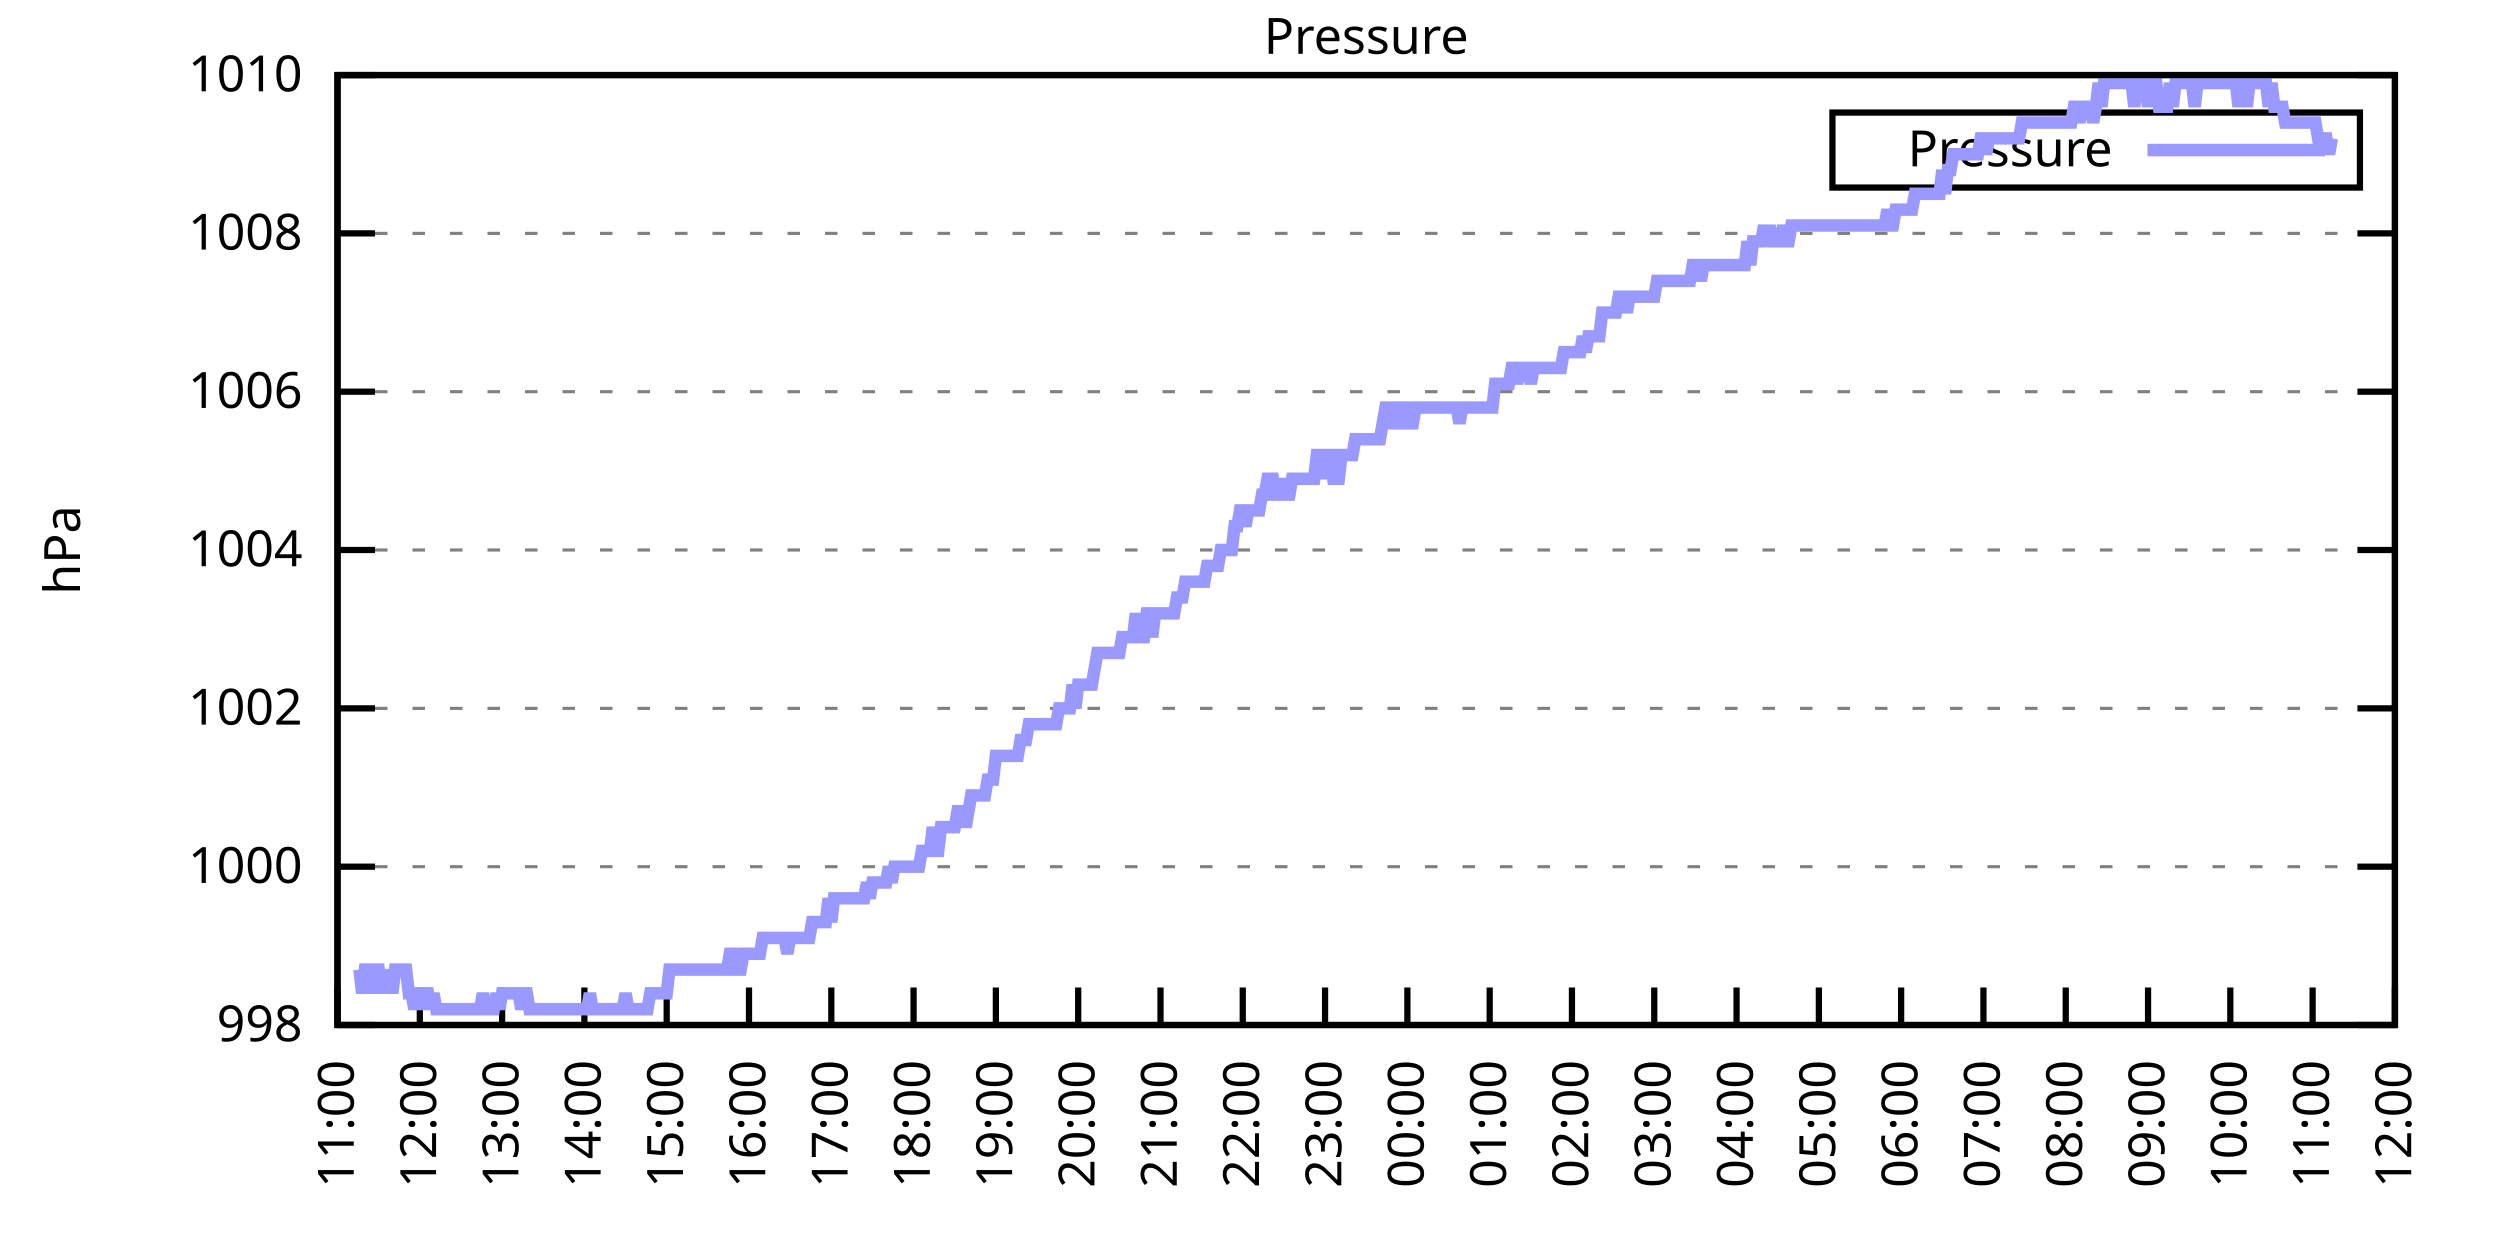
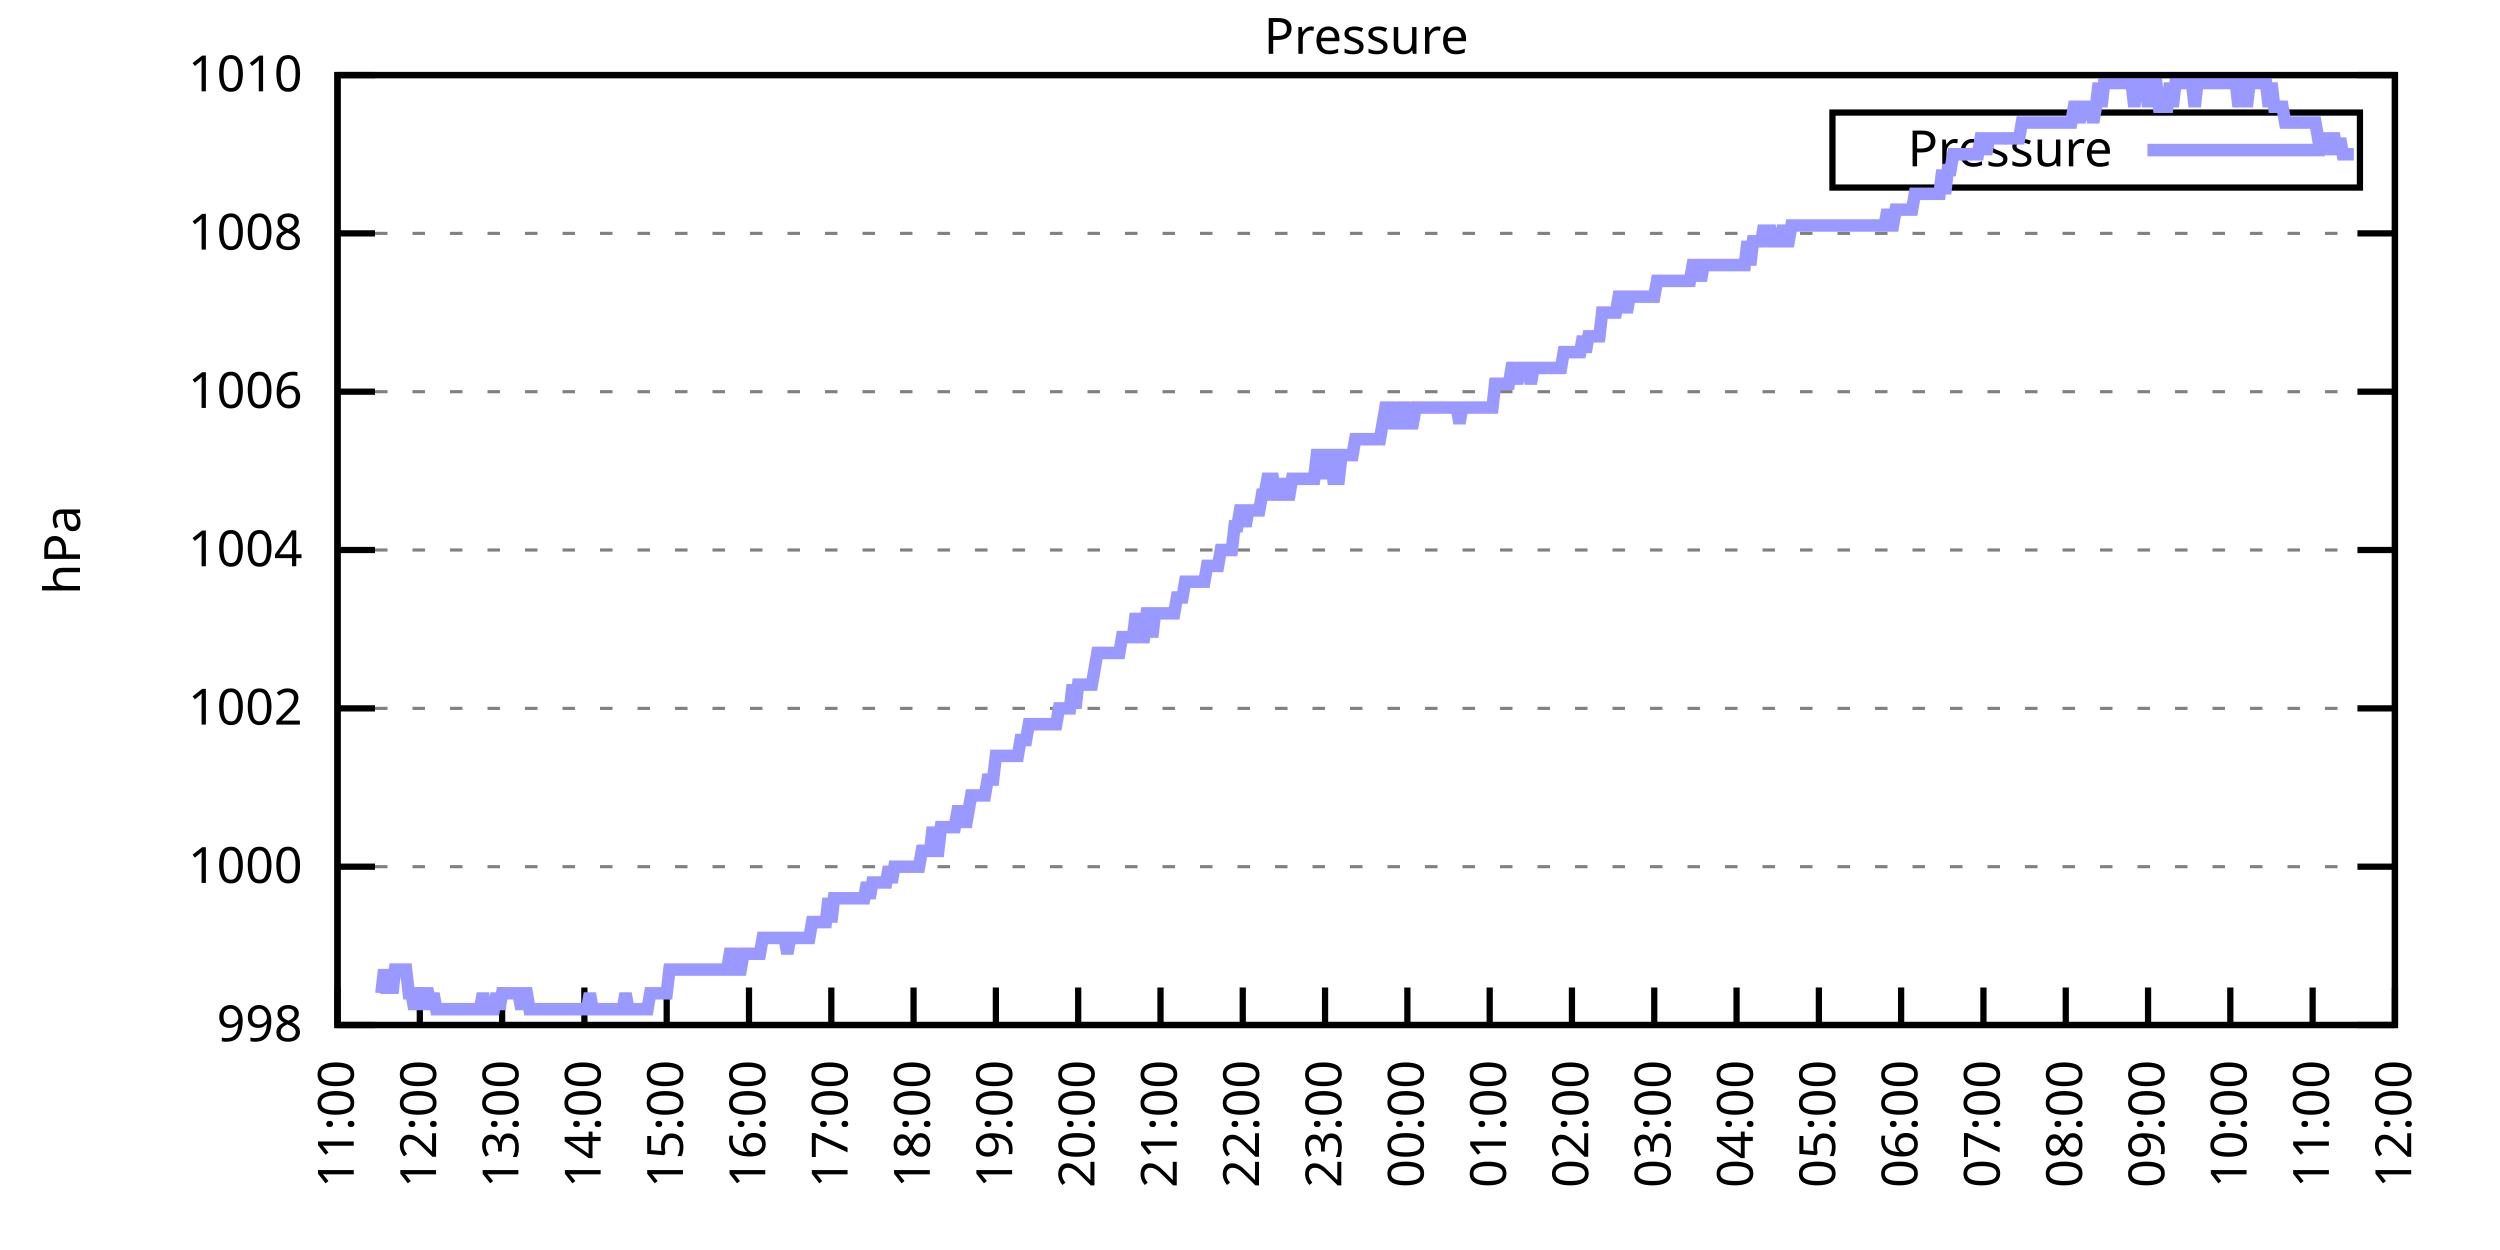
<svg xmlns="http://www.w3.org/2000/svg" xmlns:xlink="http://www.w3.org/1999/xlink" width="400" height="200" viewBox="0 0 400 200">
  <g id="gnuplot_canvas">
    <rect x="0" y="0" width="400" height="200" fill="none" />
    <defs>
      <circle id="gpDot" r="0.5" stroke-width="0.5" stroke="currentColor" />
      <path id="gpPt0" stroke-width="0.333" stroke="currentColor" d="M-1,0 h2 M0,-1 v2" />
      <path id="gpPt1" stroke-width="0.333" stroke="currentColor" d="M-1,-1 L1,1 M1,-1 L-1,1" />
      <path id="gpPt2" stroke-width="0.333" stroke="currentColor" d="M-1,0 L1,0 M0,-1 L0,1 M-1,-1 L1,1 M-1,1 L1,-1" />
      <rect id="gpPt3" stroke-width="0.333" stroke="currentColor" x="-1" y="-1" width="2" height="2" />
      <rect id="gpPt4" stroke-width="0.333" stroke="currentColor" fill="currentColor" x="-1" y="-1" width="2" height="2" />
      <circle id="gpPt5" stroke-width="0.333" stroke="currentColor" cx="0" cy="0" r="1" />
      <use xlink:href="#gpPt5" id="gpPt6" fill="currentColor" stroke="none" />
      <path id="gpPt7" stroke-width="0.333" stroke="currentColor" d="M0,-1.33 L-1.33,0.67 L1.33,0.67 z" />
      <use xlink:href="#gpPt7" id="gpPt8" fill="currentColor" stroke="none" />
      <use xlink:href="#gpPt7" id="gpPt9" stroke="currentColor" transform="rotate(180)" />
      <use xlink:href="#gpPt9" id="gpPt10" fill="currentColor" stroke="none" />
      <use xlink:href="#gpPt3" id="gpPt11" stroke="currentColor" transform="rotate(45)" />
      <use xlink:href="#gpPt11" id="gpPt12" fill="currentColor" stroke="none" />
      <path id="gpPt13" stroke-width="0.333" stroke="currentColor" d="M0,1.330 L1.265,0.411 L0.782,-1.067 L-0.782,-1.076 L-1.265,0.411 z" />
      <use xlink:href="#gpPt13" id="gpPt14" fill="currentColor" stroke="none" />
      <filter id="textbox" filterUnits="objectBoundingBox" x="0" y="0" height="1" width="1">
        <feFlood flood-color="white" flood-opacity="1" result="bgnd" />
        <feComposite in="SourceGraphic" in2="bgnd" operator="atop" />
      </filter>
      <filter id="greybox" filterUnits="objectBoundingBox" x="0" y="0" height="1" width="1">
        <feFlood flood-color="lightgrey" flood-opacity="1" result="grey" />
        <feComposite in="SourceGraphic" in2="grey" operator="atop" />
      </filter>
    </defs>
    <g fill="none" color="white" stroke="currentColor" stroke-width="1.00" stroke-linecap="butt" stroke-linejoin="miter">
</g>
    <g fill="none" color="black" stroke="currentColor" stroke-width="1.00" stroke-linecap="butt" stroke-linejoin="miter">
      <g stroke="none" shape-rendering="crispEdges">
        <polygon fill="rgb(255, 255, 255)" points="54.00,164.00 383.18,164.00 383.18,12.02 54.00,12.02 " />
      </g>
    </g>
    <g fill="none" color="black" stroke="currentColor" stroke-width="1.00" stroke-linecap="butt" stroke-linejoin="miter">
</g>
    <g fill="none" color="black" stroke="black" stroke-width="0.50" stroke-linecap="butt" stroke-linejoin="miter">
</g>
    <g fill="none" color="gray" stroke="currentColor" stroke-width="0.50" stroke-linecap="butt" stroke-linejoin="miter">
      <path stroke="gray" stroke-dasharray="2,4" class="gridline" d="M54.00,164.00 L383.19,164.00  " />
    </g>
    <g fill="none" color="gray" stroke="gray" stroke-width="1.00" stroke-linecap="butt" stroke-linejoin="miter">
</g>
    <g fill="none" color="black" stroke="currentColor" stroke-width="1.00" stroke-linecap="butt" stroke-linejoin="miter">
      <path stroke="black" d="M54.00,164.00 L60.00,164.00 M383.19,164.00 L377.19,164.00  " />
      <g transform="translate(48.40,166.60)" stroke="none" fill="black" font-family="Sans" font-size="8.00" text-anchor="end">
        <text>
          <tspan font-family="Sans"> 998</tspan>
        </text>
      </g>
    </g>
    <g fill="none" color="black" stroke="currentColor" stroke-width="1.00" stroke-linecap="butt" stroke-linejoin="miter">
</g>
    <g fill="none" color="black" stroke="black" stroke-width="0.50" stroke-linecap="butt" stroke-linejoin="miter">
</g>
    <g fill="none" color="gray" stroke="currentColor" stroke-width="0.50" stroke-linecap="butt" stroke-linejoin="miter">
      <path stroke="gray" stroke-dasharray="2,4" class="gridline" d="M54.00,138.67 L383.19,138.67  " />
    </g>
    <g fill="none" color="gray" stroke="gray" stroke-width="1.00" stroke-linecap="butt" stroke-linejoin="miter">
</g>
    <g fill="none" color="black" stroke="currentColor" stroke-width="1.00" stroke-linecap="butt" stroke-linejoin="miter">
      <path stroke="black" d="M54.00,138.67 L60.00,138.67 M383.19,138.67 L377.19,138.67  " />
      <g transform="translate(48.40,141.27)" stroke="none" fill="black" font-family="Sans" font-size="8.00" text-anchor="end">
        <text>
          <tspan font-family="Sans"> 1000</tspan>
        </text>
      </g>
    </g>
    <g fill="none" color="black" stroke="currentColor" stroke-width="1.00" stroke-linecap="butt" stroke-linejoin="miter">
</g>
    <g fill="none" color="black" stroke="black" stroke-width="0.50" stroke-linecap="butt" stroke-linejoin="miter">
</g>
    <g fill="none" color="gray" stroke="currentColor" stroke-width="0.50" stroke-linecap="butt" stroke-linejoin="miter">
      <path stroke="gray" stroke-dasharray="2,4" class="gridline" d="M54.00,113.34 L383.19,113.34  " />
    </g>
    <g fill="none" color="gray" stroke="gray" stroke-width="1.00" stroke-linecap="butt" stroke-linejoin="miter">
</g>
    <g fill="none" color="black" stroke="currentColor" stroke-width="1.00" stroke-linecap="butt" stroke-linejoin="miter">
      <path stroke="black" d="M54.00,113.34 L60.00,113.34 M383.19,113.34 L377.19,113.34  " />
      <g transform="translate(48.40,115.94)" stroke="none" fill="black" font-family="Sans" font-size="8.00" text-anchor="end">
        <text>
          <tspan font-family="Sans"> 1002</tspan>
        </text>
      </g>
    </g>
    <g fill="none" color="black" stroke="currentColor" stroke-width="1.00" stroke-linecap="butt" stroke-linejoin="miter">
</g>
    <g fill="none" color="black" stroke="black" stroke-width="0.50" stroke-linecap="butt" stroke-linejoin="miter">
</g>
    <g fill="none" color="gray" stroke="currentColor" stroke-width="0.50" stroke-linecap="butt" stroke-linejoin="miter">
      <path stroke="gray" stroke-dasharray="2,4" class="gridline" d="M54.00,88.00 L383.19,88.00  " />
    </g>
    <g fill="none" color="gray" stroke="gray" stroke-width="1.00" stroke-linecap="butt" stroke-linejoin="miter">
</g>
    <g fill="none" color="black" stroke="currentColor" stroke-width="1.00" stroke-linecap="butt" stroke-linejoin="miter">
      <path stroke="black" d="M54.00,88.00 L60.00,88.00 M383.19,88.00 L377.19,88.00  " />
      <g transform="translate(48.40,90.60)" stroke="none" fill="black" font-family="Sans" font-size="8.00" text-anchor="end">
        <text>
          <tspan font-family="Sans"> 1004</tspan>
        </text>
      </g>
    </g>
    <g fill="none" color="black" stroke="currentColor" stroke-width="1.00" stroke-linecap="butt" stroke-linejoin="miter">
</g>
    <g fill="none" color="black" stroke="black" stroke-width="0.50" stroke-linecap="butt" stroke-linejoin="miter">
</g>
    <g fill="none" color="gray" stroke="currentColor" stroke-width="0.50" stroke-linecap="butt" stroke-linejoin="miter">
      <path stroke="gray" stroke-dasharray="2,4" class="gridline" d="M54.00,62.67 L383.19,62.67  " />
    </g>
    <g fill="none" color="gray" stroke="gray" stroke-width="1.00" stroke-linecap="butt" stroke-linejoin="miter">
</g>
    <g fill="none" color="black" stroke="currentColor" stroke-width="1.00" stroke-linecap="butt" stroke-linejoin="miter">
      <path stroke="black" d="M54.00,62.67 L60.00,62.67 M383.19,62.67 L377.19,62.67  " />
      <g transform="translate(48.40,65.27)" stroke="none" fill="black" font-family="Sans" font-size="8.00" text-anchor="end">
        <text>
          <tspan font-family="Sans"> 1006</tspan>
        </text>
      </g>
    </g>
    <g fill="none" color="black" stroke="currentColor" stroke-width="1.00" stroke-linecap="butt" stroke-linejoin="miter">
</g>
    <g fill="none" color="black" stroke="black" stroke-width="0.50" stroke-linecap="butt" stroke-linejoin="miter">
</g>
    <g fill="none" color="gray" stroke="currentColor" stroke-width="0.50" stroke-linecap="butt" stroke-linejoin="miter">
      <path stroke="gray" stroke-dasharray="2,4" class="gridline" d="M54.00,37.34 L383.19,37.34  " />
    </g>
    <g fill="none" color="gray" stroke="gray" stroke-width="1.00" stroke-linecap="butt" stroke-linejoin="miter">
</g>
    <g fill="none" color="black" stroke="currentColor" stroke-width="1.00" stroke-linecap="butt" stroke-linejoin="miter">
      <path stroke="black" d="M54.00,37.34 L60.00,37.34 M383.19,37.34 L377.19,37.34  " />
      <g transform="translate(48.40,39.94)" stroke="none" fill="black" font-family="Sans" font-size="8.00" text-anchor="end">
        <text>
          <tspan font-family="Sans"> 1008</tspan>
        </text>
      </g>
    </g>
    <g fill="none" color="black" stroke="currentColor" stroke-width="1.00" stroke-linecap="butt" stroke-linejoin="miter">
</g>
    <g fill="none" color="black" stroke="black" stroke-width="0.50" stroke-linecap="butt" stroke-linejoin="miter">
</g>
    <g fill="none" color="gray" stroke="currentColor" stroke-width="0.50" stroke-linecap="butt" stroke-linejoin="miter">
      <path stroke="gray" stroke-dasharray="2,4" class="gridline" d="M54.00,12.01 L383.19,12.01  " />
    </g>
    <g fill="none" color="gray" stroke="gray" stroke-width="1.00" stroke-linecap="butt" stroke-linejoin="miter">
</g>
    <g fill="none" color="black" stroke="currentColor" stroke-width="1.00" stroke-linecap="butt" stroke-linejoin="miter">
      <path stroke="black" d="M54.00,12.01 L60.00,12.01 M383.19,12.01 L377.19,12.01  " />
      <g transform="translate(48.40,14.61)" stroke="none" fill="black" font-family="Sans" font-size="8.00" text-anchor="end">
        <text>
          <tspan font-family="Sans"> 1010</tspan>
        </text>
      </g>
    </g>
    <g fill="none" color="black" stroke="currentColor" stroke-width="1.00" stroke-linecap="butt" stroke-linejoin="miter">
      <path stroke="black" d="M54.00,164.00 L54.00,158.00  " />
      <g transform="translate(56.60,169.60) rotate(270.00)" stroke="none" fill="black" font-family="Sans" font-size="8.00" text-anchor="end">
        <text>
          <tspan font-family="Sans">11:00</tspan>
        </text>
      </g>
    </g>
    <g fill="none" color="black" stroke="currentColor" stroke-width="1.00" stroke-linecap="butt" stroke-linejoin="miter">
      <path stroke="black" d="M67.17,164.00 L67.17,158.00  " />
      <g transform="translate(69.77,169.60) rotate(270.00)" stroke="none" fill="black" font-family="Sans" font-size="8.00" text-anchor="end">
        <text>
          <tspan font-family="Sans">12:00</tspan>
        </text>
      </g>
    </g>
    <g fill="none" color="black" stroke="currentColor" stroke-width="1.00" stroke-linecap="butt" stroke-linejoin="miter">
      <path stroke="black" d="M80.34,164.00 L80.34,158.00  " />
      <g transform="translate(82.94,169.60) rotate(270.00)" stroke="none" fill="black" font-family="Sans" font-size="8.00" text-anchor="end">
        <text>
          <tspan font-family="Sans">13:00</tspan>
        </text>
      </g>
    </g>
    <g fill="none" color="black" stroke="currentColor" stroke-width="1.00" stroke-linecap="butt" stroke-linejoin="miter">
      <path stroke="black" d="M93.50,164.00 L93.50,158.00  " />
      <g transform="translate(96.10,169.60) rotate(270.00)" stroke="none" fill="black" font-family="Sans" font-size="8.00" text-anchor="end">
        <text>
          <tspan font-family="Sans">14:00</tspan>
        </text>
      </g>
    </g>
    <g fill="none" color="black" stroke="currentColor" stroke-width="1.00" stroke-linecap="butt" stroke-linejoin="miter">
      <path stroke="black" d="M106.67,164.00 L106.67,158.00  " />
      <g transform="translate(109.27,169.60) rotate(270.00)" stroke="none" fill="black" font-family="Sans" font-size="8.00" text-anchor="end">
        <text>
          <tspan font-family="Sans">15:00</tspan>
        </text>
      </g>
    </g>
    <g fill="none" color="black" stroke="currentColor" stroke-width="1.00" stroke-linecap="butt" stroke-linejoin="miter">
      <path stroke="black" d="M119.84,164.00 L119.84,158.00  " />
      <g transform="translate(122.44,169.60) rotate(270.00)" stroke="none" fill="black" font-family="Sans" font-size="8.00" text-anchor="end">
        <text>
          <tspan font-family="Sans">16:00</tspan>
        </text>
      </g>
    </g>
    <g fill="none" color="black" stroke="currentColor" stroke-width="1.00" stroke-linecap="butt" stroke-linejoin="miter">
      <path stroke="black" d="M133.01,164.00 L133.01,158.00  " />
      <g transform="translate(135.61,169.60) rotate(270.00)" stroke="none" fill="black" font-family="Sans" font-size="8.00" text-anchor="end">
        <text>
          <tspan font-family="Sans">17:00</tspan>
        </text>
      </g>
    </g>
    <g fill="none" color="black" stroke="currentColor" stroke-width="1.00" stroke-linecap="butt" stroke-linejoin="miter">
      <path stroke="black" d="M146.17,164.00 L146.17,158.00  " />
      <g transform="translate(148.77,169.60) rotate(270.00)" stroke="none" fill="black" font-family="Sans" font-size="8.00" text-anchor="end">
        <text>
          <tspan font-family="Sans">18:00</tspan>
        </text>
      </g>
    </g>
    <g fill="none" color="black" stroke="currentColor" stroke-width="1.00" stroke-linecap="butt" stroke-linejoin="miter">
      <path stroke="black" d="M159.34,164.00 L159.34,158.00  " />
      <g transform="translate(161.94,169.60) rotate(270.00)" stroke="none" fill="black" font-family="Sans" font-size="8.00" text-anchor="end">
        <text>
          <tspan font-family="Sans">19:00</tspan>
        </text>
      </g>
    </g>
    <g fill="none" color="black" stroke="currentColor" stroke-width="1.00" stroke-linecap="butt" stroke-linejoin="miter">
      <path stroke="black" d="M172.51,164.00 L172.51,158.00  " />
      <g transform="translate(175.11,169.60) rotate(270.00)" stroke="none" fill="black" font-family="Sans" font-size="8.00" text-anchor="end">
        <text>
          <tspan font-family="Sans">20:00</tspan>
        </text>
      </g>
    </g>
    <g fill="none" color="black" stroke="currentColor" stroke-width="1.00" stroke-linecap="butt" stroke-linejoin="miter">
      <path stroke="black" d="M185.68,164.00 L185.68,158.00  " />
      <g transform="translate(188.28,169.60) rotate(270.00)" stroke="none" fill="black" font-family="Sans" font-size="8.00" text-anchor="end">
        <text>
          <tspan font-family="Sans">21:00</tspan>
        </text>
      </g>
    </g>
    <g fill="none" color="black" stroke="currentColor" stroke-width="1.00" stroke-linecap="butt" stroke-linejoin="miter">
      <path stroke="black" d="M198.84,164.00 L198.84,158.00  " />
      <g transform="translate(201.44,169.60) rotate(270.00)" stroke="none" fill="black" font-family="Sans" font-size="8.00" text-anchor="end">
        <text>
          <tspan font-family="Sans">22:00</tspan>
        </text>
      </g>
    </g>
    <g fill="none" color="black" stroke="currentColor" stroke-width="1.00" stroke-linecap="butt" stroke-linejoin="miter">
      <path stroke="black" d="M212.01,164.00 L212.01,158.00  " />
      <g transform="translate(214.61,169.60) rotate(270.00)" stroke="none" fill="black" font-family="Sans" font-size="8.00" text-anchor="end">
        <text>
          <tspan font-family="Sans">23:00</tspan>
        </text>
      </g>
    </g>
    <g fill="none" color="black" stroke="currentColor" stroke-width="1.00" stroke-linecap="butt" stroke-linejoin="miter">
      <path stroke="black" d="M225.18,164.00 L225.18,158.00  " />
      <g transform="translate(227.78,169.60) rotate(270.00)" stroke="none" fill="black" font-family="Sans" font-size="8.00" text-anchor="end">
        <text>
          <tspan font-family="Sans">00:00</tspan>
        </text>
      </g>
    </g>
    <g fill="none" color="black" stroke="currentColor" stroke-width="1.00" stroke-linecap="butt" stroke-linejoin="miter">
      <path stroke="black" d="M238.35,164.00 L238.35,158.00  " />
      <g transform="translate(240.95,169.60) rotate(270.00)" stroke="none" fill="black" font-family="Sans" font-size="8.00" text-anchor="end">
        <text>
          <tspan font-family="Sans">01:00</tspan>
        </text>
      </g>
    </g>
    <g fill="none" color="black" stroke="currentColor" stroke-width="1.00" stroke-linecap="butt" stroke-linejoin="miter">
      <path stroke="black" d="M251.51,164.00 L251.51,158.00  " />
      <g transform="translate(254.11,169.60) rotate(270.00)" stroke="none" fill="black" font-family="Sans" font-size="8.00" text-anchor="end">
        <text>
          <tspan font-family="Sans">02:00</tspan>
        </text>
      </g>
    </g>
    <g fill="none" color="black" stroke="currentColor" stroke-width="1.00" stroke-linecap="butt" stroke-linejoin="miter">
      <path stroke="black" d="M264.68,164.00 L264.68,158.00  " />
      <g transform="translate(267.28,169.60) rotate(270.00)" stroke="none" fill="black" font-family="Sans" font-size="8.00" text-anchor="end">
        <text>
          <tspan font-family="Sans">03:00</tspan>
        </text>
      </g>
    </g>
    <g fill="none" color="black" stroke="currentColor" stroke-width="1.00" stroke-linecap="butt" stroke-linejoin="miter">
      <path stroke="black" d="M277.85,164.00 L277.85,158.00  " />
      <g transform="translate(280.45,169.60) rotate(270.00)" stroke="none" fill="black" font-family="Sans" font-size="8.00" text-anchor="end">
        <text>
          <tspan font-family="Sans">04:00</tspan>
        </text>
      </g>
    </g>
    <g fill="none" color="black" stroke="currentColor" stroke-width="1.00" stroke-linecap="butt" stroke-linejoin="miter">
      <path stroke="black" d="M291.02,164.00 L291.02,158.00  " />
      <g transform="translate(293.62,169.60) rotate(270.00)" stroke="none" fill="black" font-family="Sans" font-size="8.00" text-anchor="end">
        <text>
          <tspan font-family="Sans">05:00</tspan>
        </text>
      </g>
    </g>
    <g fill="none" color="black" stroke="currentColor" stroke-width="1.00" stroke-linecap="butt" stroke-linejoin="miter">
      <path stroke="black" d="M304.18,164.00 L304.18,158.00  " />
      <g transform="translate(306.78,169.60) rotate(270.00)" stroke="none" fill="black" font-family="Sans" font-size="8.00" text-anchor="end">
        <text>
          <tspan font-family="Sans">06:00</tspan>
        </text>
      </g>
    </g>
    <g fill="none" color="black" stroke="currentColor" stroke-width="1.00" stroke-linecap="butt" stroke-linejoin="miter">
      <path stroke="black" d="M317.35,164.00 L317.35,158.00  " />
      <g transform="translate(319.95,169.60) rotate(270.00)" stroke="none" fill="black" font-family="Sans" font-size="8.00" text-anchor="end">
        <text>
          <tspan font-family="Sans">07:00</tspan>
        </text>
      </g>
    </g>
    <g fill="none" color="black" stroke="currentColor" stroke-width="1.00" stroke-linecap="butt" stroke-linejoin="miter">
      <path stroke="black" d="M330.52,164.00 L330.52,158.00  " />
      <g transform="translate(333.12,169.60) rotate(270.00)" stroke="none" fill="black" font-family="Sans" font-size="8.00" text-anchor="end">
        <text>
          <tspan font-family="Sans">08:00</tspan>
        </text>
      </g>
    </g>
    <g fill="none" color="black" stroke="currentColor" stroke-width="1.00" stroke-linecap="butt" stroke-linejoin="miter">
      <path stroke="black" d="M343.69,164.00 L343.69,158.00  " />
      <g transform="translate(346.29,169.60) rotate(270.00)" stroke="none" fill="black" font-family="Sans" font-size="8.00" text-anchor="end">
        <text>
          <tspan font-family="Sans">09:00</tspan>
        </text>
      </g>
    </g>
    <g fill="none" color="black" stroke="currentColor" stroke-width="1.00" stroke-linecap="butt" stroke-linejoin="miter">
      <path stroke="black" d="M356.85,164.00 L356.85,158.00  " />
      <g transform="translate(359.45,169.60) rotate(270.00)" stroke="none" fill="black" font-family="Sans" font-size="8.00" text-anchor="end">
        <text>
          <tspan font-family="Sans">10:00</tspan>
        </text>
      </g>
    </g>
    <g fill="none" color="black" stroke="currentColor" stroke-width="1.00" stroke-linecap="butt" stroke-linejoin="miter">
      <path stroke="black" d="M370.02,164.00 L370.02,158.00  " />
      <g transform="translate(372.62,169.60) rotate(270.00)" stroke="none" fill="black" font-family="Sans" font-size="8.00" text-anchor="end">
        <text>
          <tspan font-family="Sans">11:00</tspan>
        </text>
      </g>
    </g>
    <g fill="none" color="black" stroke="currentColor" stroke-width="1.00" stroke-linecap="butt" stroke-linejoin="miter">
      <path stroke="black" d="M383.19,164.00 L383.19,158.00  " />
      <g transform="translate(385.79,169.60) rotate(270.00)" stroke="none" fill="black" font-family="Sans" font-size="8.00" text-anchor="end">
        <text>
          <tspan font-family="Sans">12:00</tspan>
        </text>
      </g>
    </g>
    <g fill="none" color="black" stroke="currentColor" stroke-width="1.00" stroke-linecap="butt" stroke-linejoin="miter">
</g>
    <g fill="none" color="black" stroke="currentColor" stroke-width="1.00" stroke-linecap="butt" stroke-linejoin="miter">
      <path stroke="black" d="M54.00,12.01 L54.00,164.00 L383.19,164.00 L383.19,12.01 L54.00,12.01 Z  " />
    </g>
    <g fill="none" color="black" stroke="currentColor" stroke-width="1.00" stroke-linecap="butt" stroke-linejoin="miter">
</g>
    <g fill="none" color="black" stroke="currentColor" stroke-width="1.00" stroke-linecap="butt" stroke-linejoin="miter">
      <path stroke="black" d="M293.19,30.01 L293.19,18.01 L377.59,18.01 L377.59,30.01 L293.19,30.01 Z  " />
    </g>
    <g id="Pressure_plot_1">
      <g fill="none" color="white" stroke="black" stroke-width="2.00" stroke-linecap="butt" stroke-linejoin="miter">
</g>
      <g fill="none" color="black" stroke="currentColor" stroke-width="2.00" stroke-linecap="butt" stroke-linejoin="miter">
        <g transform="translate(337.99,26.61)" stroke="none" fill="black" font-family="Sans" font-size="8.00" text-anchor="end">
          <text>
            <tspan font-family="Sans">Pressure</tspan>
          </text>
        </g>
      </g>
      <g fill="none" color="black" stroke="currentColor" stroke-width="2.00" stroke-linecap="butt" stroke-linejoin="miter">
-         <path stroke="rgb(153, 153, 255)" d="M343.59,24.01 L371.99,24.01 M57.51,155.13 L57.95,158.93 L58.39,155.13 L58.83,155.13 L59.27,158.93 L59.71,155.13   L60.14,155.13 L60.58,155.13 L61.02,158.93 L61.46,155.13 L61.90,158.93 L62.34,155.13 L62.78,158.93 L63.22,155.13   L63.66,155.13 L64.10,155.13 L64.53,155.13 L64.97,155.13 L65.41,158.93 L65.85,158.93 L66.29,161.47 L66.73,158.93   L67.17,158.93 L67.61,161.47 L68.05,158.93 L68.48,158.93 L68.92,161.47 L69.36,158.93 L69.80,161.47 L70.24,161.47   L70.68,161.47 L71.12,161.47 L71.56,161.47 L72.00,161.47 L72.43,161.47 L72.87,161.47 L73.31,161.47 L73.75,161.47   L74.19,161.47 L74.63,161.47 L75.07,161.47 L75.51,161.47 L75.95,161.47 L76.38,161.47 L76.82,161.47 L77.26,158.93   L77.70,161.47 L78.14,161.47 L78.58,161.47 L79.02,161.47 L79.46,158.93 L79.90,161.47 L80.34,158.93 L80.77,158.93   L81.21,158.93 L81.65,158.93 L82.09,158.93 L82.53,158.93 L82.97,158.93 L83.41,161.47 L83.85,158.93 L84.29,158.93   L84.72,161.47 L85.16,161.47 L85.60,161.47 L86.04,161.47 L86.48,161.47 L86.92,161.47 L87.36,161.47 L87.80,161.47   L88.24,161.47 L88.67,161.47 L89.11,161.47 L89.55,161.47 L89.99,161.47 L90.43,161.47 L90.87,161.47 L91.31,161.47   L91.75,161.47 L92.19,161.47 L92.62,161.47 L93.06,161.47 L93.50,161.47 L93.94,161.47 L94.38,158.93 L94.82,161.47   L95.26,161.47 L95.70,161.47 L96.14,161.47 L96.58,161.47 L97.01,161.47 L97.45,161.47 L97.89,161.47 L98.33,161.47   L98.77,161.47 L99.21,161.47 L99.65,161.47 L100.09,158.93 L100.53,161.47 L100.96,161.47 L101.40,161.47 L101.84,161.47   L102.28,161.47 L102.72,161.47 L103.16,161.47 L103.60,161.47 L104.04,158.93 L104.48,158.93 L104.91,158.93 L105.35,158.93   L105.79,158.93 L106.23,158.93 L106.67,158.93 L107.11,155.13 L107.55,155.13 L107.99,155.13 L108.43,155.13 L108.87,155.13   L109.30,155.13 L109.74,155.13 L110.18,155.13 L110.62,155.13 L111.06,155.13 L111.50,155.13 L111.94,155.13 L112.38,155.13   L112.82,155.13 L113.25,155.13 L113.69,155.13 L114.13,155.13 L114.57,155.13 L115.01,155.13 L115.45,155.13 L115.89,155.13   L116.33,155.13 L116.77,152.60 L117.20,152.60 L117.64,155.13 L118.08,155.13 L118.52,155.13 L118.96,152.60 L119.40,152.60   L119.84,152.60 L120.28,152.60 L120.72,152.60 L121.15,152.60 L121.59,152.60 L122.03,150.07 L122.47,150.07 L122.91,150.07   L123.35,150.07 L123.79,150.07 L124.23,150.07 L124.67,150.07 L125.11,150.07 L125.54,150.07 L125.98,152.60 L126.42,150.07   L126.86,150.07 L127.30,150.07 L127.74,150.07 L128.18,150.07 L128.62,150.07 L129.06,150.07 L129.49,150.07 L129.93,147.53   L130.37,147.53 L130.81,147.53 L131.25,147.53 L131.69,147.53 L132.13,147.53 L132.57,143.73 L133.01,147.53 L133.44,143.73   L133.88,143.73 L134.32,143.73 L134.76,143.73 L135.20,143.73 L135.64,143.73 L136.08,143.73 L136.52,143.73 L136.96,143.73   L137.39,143.73 L137.83,143.73 L138.27,143.73 L138.71,141.20 L139.15,143.73 L139.59,141.20 L140.03,141.20 L140.47,141.20   L140.91,141.20 L141.35,141.20 L141.78,141.20 L142.22,138.67 L142.66,141.20 L143.10,138.67 L143.54,138.67 L143.98,138.67   L144.42,138.67 L144.86,138.67 L145.30,138.67 L145.73,138.67 L146.17,138.67 L146.61,138.67 L147.05,138.67 L147.49,136.14   L147.93,136.14 L148.37,136.14 L148.81,136.14 L149.25,132.34 L149.68,136.14 L150.12,136.14 L150.56,132.34 L151.00,132.34   L151.44,132.34 L151.88,132.34 L152.32,132.34 L152.76,132.34 L153.20,129.80 L153.63,129.80 L154.07,129.80 L154.51,132.34   L154.95,129.80 L155.39,127.27 L155.83,127.27 L156.27,127.27 L156.71,127.27 L157.15,127.27 L157.59,127.27 L158.02,124.74   L158.46,124.74 L158.90,124.74 L159.34,120.94 L159.78,120.94 L160.22,120.94 L160.66,120.94 L161.10,120.94 L161.54,120.94   L161.97,120.94 L162.41,120.94 L162.85,120.94 L163.29,118.40 L163.73,118.40 L164.17,118.40 L164.61,115.87 L165.05,115.87   L165.49,115.87 L165.92,115.87 L166.36,115.87 L166.80,115.87 L167.24,115.87 L167.68,115.87 L168.12,115.87 L168.56,115.87   L169.00,115.87 L169.44,113.34 L169.87,113.34 L170.31,113.34 L170.75,113.34 L171.19,113.34 L171.63,109.54 L172.07,113.34   L172.51,109.54 L172.95,109.54 L173.39,109.54 L173.83,109.54 L174.26,109.54 L174.70,109.54 L175.14,107.00 L175.58,104.47   L176.02,104.47 L176.46,104.47 L176.90,104.47 L177.34,104.47 L177.78,104.47 L178.21,104.47 L178.65,104.47 L179.09,104.47   L179.53,101.94 L179.97,101.94 L180.41,101.94 L180.85,101.94 L181.29,101.94 L181.73,98.14 L182.16,101.94 L182.60,101.94   L183.04,101.94 L183.48,98.14 L183.92,98.14 L184.36,101.94 L184.80,98.14 L185.24,98.14 L185.68,98.14 L186.11,98.14   L186.55,98.14 L186.99,98.14 L187.43,98.14 L187.87,98.14 L188.31,95.60 L188.75,95.60 L189.19,95.60 L189.63,93.07   L190.07,93.07 L190.50,93.07 L190.94,93.07 L191.38,93.07 L191.82,93.07 L192.26,93.07 L192.70,93.07 L193.14,90.54   L193.58,90.54 L194.02,90.54 L194.45,90.54 L194.89,90.54 L195.33,88.00 L195.77,88.00 L196.21,88.00 L196.65,88.00   L197.09,88.00 L197.53,84.21 L197.97,84.21 L198.40,81.67 L198.84,81.67 L199.28,84.21 L199.72,81.67 L200.16,81.67   L200.60,81.67 L201.04,81.67 L201.48,81.67 L201.92,79.14 L202.35,79.14 L202.79,76.61 L203.23,76.61 L203.67,76.61   L204.11,79.14 L204.55,79.14 L204.99,76.61 L205.43,79.14 L205.87,79.14 L206.31,79.14 L206.74,76.61 L207.18,76.61   L207.62,76.61 L208.06,76.61 L208.50,76.61 L208.94,76.61 L209.38,76.61 L209.82,76.61 L210.26,76.61 L210.69,72.81   L211.13,72.81 L211.57,76.61 L212.01,72.81 L212.45,72.81 L212.89,72.81 L213.33,76.61 L213.77,76.61 L214.21,76.61   L214.64,72.81 L215.08,72.81 L215.52,72.81 L215.96,72.81 L216.40,72.81 L216.84,70.27 L217.28,70.27 L217.72,70.27   L218.16,70.27 L218.60,70.27 L219.03,70.27 L219.47,70.27 L219.91,70.27 L220.35,70.27 L220.79,70.27 L221.23,67.74   L221.67,65.21 L222.11,65.21 L222.55,65.21 L222.98,67.74 L223.42,67.74 L223.86,67.74 L224.30,65.21 L224.74,65.21   L225.18,67.74 L225.62,67.74 L226.06,67.74 L226.50,65.21 L226.93,65.21 L227.37,65.21 L227.81,65.21 L228.25,65.21   L228.69,65.21 L229.13,65.21 L229.57,65.21 L230.01,65.21 L230.45,65.21 L230.88,65.21 L231.32,65.21 L231.76,65.21   L232.20,65.21 L232.64,65.21 L233.08,65.21 L233.52,67.74 L233.96,65.21 L234.40,65.21 L234.84,65.21 L235.27,65.21   L235.71,65.21 L236.15,65.21 L236.59,65.21 L237.03,65.21 L237.47,65.21 L237.91,65.21 L238.35,65.21 L238.79,65.21   L239.22,61.41 L239.66,61.41 L240.10,61.41 L240.54,61.41 L240.98,61.41 L241.42,61.41 L241.86,58.87 L242.30,58.87   L242.74,61.41 L243.17,58.87 L243.61,58.87 L244.05,58.87 L244.49,58.87 L244.93,61.41 L245.37,58.87 L245.81,58.87   L246.25,58.87 L246.69,58.87 L247.12,58.87 L247.56,58.87 L248.00,58.87 L248.44,58.87 L248.88,58.87 L249.32,58.87   L249.76,58.87 L250.20,56.34 L250.64,56.34 L251.08,56.34 L251.51,56.34 L251.95,56.34 L252.39,56.34 L252.83,56.34   L253.27,53.81 L253.71,56.34 L254.15,53.81 L254.59,53.81 L255.03,53.81 L255.46,53.81 L255.90,53.81 L256.34,50.01   L256.78,50.01 L257.22,50.01 L257.66,50.01 L258.10,50.01 L258.54,50.01 L258.98,47.47 L259.41,47.47 L259.85,47.47   L260.29,50.01 L260.73,47.47 L261.17,47.47 L261.61,47.47 L262.05,47.47 L262.49,47.47 L262.93,47.47 L263.36,47.47   L263.80,47.47 L264.24,47.47 L264.68,47.47 L265.12,44.94 L265.56,44.94 L266.00,44.94 L266.44,44.94 L266.88,44.94   L267.32,44.94 L267.75,44.94 L268.19,44.94 L268.63,44.94 L269.07,44.94 L269.51,44.94 L269.95,44.94 L270.39,44.94   L270.83,42.41 L271.27,42.41 L271.70,42.41 L272.14,44.94 L272.58,42.41 L273.02,42.41 L273.46,42.41 L273.90,42.41   L274.34,42.41 L274.78,42.41 L275.22,42.41 L275.65,42.41 L276.09,42.41 L276.53,42.41 L276.97,42.41 L277.41,42.41   L277.85,42.41 L278.29,42.41 L278.73,42.41 L279.17,42.41 L279.60,38.61 L280.04,42.41 L280.48,38.61 L280.92,38.61   L281.36,38.61 L281.80,38.61 L282.24,36.08 L282.68,38.61 L283.12,36.08 L283.56,38.61 L283.99,38.61 L284.43,38.61   L284.87,38.61 L285.31,36.08 L285.75,38.61 L286.19,38.61 L286.63,36.08 L287.07,36.08 L287.51,36.08 L287.94,36.08   L288.38,36.08 L288.82,36.08 L289.26,36.08 L289.70,36.08 L290.14,36.08 L290.58,36.08 L291.02,36.08 L291.46,36.08   L291.89,36.08 L292.33,36.08 L292.77,36.08 L293.21,36.08 L293.65,36.08 L294.09,36.08 L294.53,36.08 L294.97,36.08   L295.41,36.08 L295.84,36.08 L296.28,36.08 L296.72,36.08 L297.16,36.08 L297.60,36.08 L298.04,36.08 L298.48,36.08   L298.92,36.08 L299.36,36.08 L299.80,36.08 L300.23,36.08 L300.67,36.08 L301.11,36.08 L301.55,36.08 L301.99,33.54   L302.43,36.08 L302.87,36.08 L303.31,33.54 L303.75,33.54 L304.18,33.54 L304.62,33.54 L305.06,33.54 L305.50,33.54   L305.94,33.54 L306.38,31.01 L306.82,31.01 L307.26,31.01 L307.70,31.01 L308.13,31.01 L308.57,31.01 L309.01,31.01   L309.45,31.01 L309.89,31.01 L310.33,31.01 L310.77,27.21 L311.21,31.01 L311.65,27.21 L312.08,27.21 L312.52,24.68   L312.96,24.68 L313.40,24.68 L313.84,24.68 L314.28,24.68 L314.72,24.68 L315.16,24.68 L315.60,24.68 L316.04,24.68   L316.47,24.68 L316.91,22.14 L317.35,22.14 L317.79,24.68 L318.23,22.14 L318.67,22.14 L319.11,22.14 L319.55,22.14   L319.99,22.14 L320.42,22.14 L320.86,22.14 L321.30,22.14 L321.74,22.14 L322.18,22.14 L322.62,22.14 L323.06,22.14   L323.50,19.61 L323.94,19.61 L324.37,19.61 L324.81,19.61 L325.25,19.61 L325.69,19.61 L326.13,19.61 L326.57,19.61   L327.01,19.61 L327.45,19.61 L327.89,19.61 L328.33,19.61 L328.76,19.61 L329.20,19.61 L329.64,19.61 L330.08,19.61   L330.52,19.61 L330.96,19.61 L331.40,19.61 L331.84,17.08 L332.28,17.08 L332.71,19.61 L333.15,17.08 L333.59,17.08   L334.03,17.08 L334.47,17.08 L334.91,19.61 L335.35,17.08 L335.79,13.28 L336.23,17.08 L336.66,13.28 L337.10,13.28   L337.54,13.28 L337.98,13.28 L338.42,13.28 L338.86,13.28 L339.30,13.28 L339.74,13.28 L340.18,13.28 L340.61,13.28   L341.05,13.28 L341.49,17.08 L341.93,13.28 L342.37,13.28 L342.81,13.28 L343.25,13.28 L343.69,17.08 L344.13,13.28   L344.57,13.28 L345.00,13.28 L345.44,17.08 L345.88,17.08 L346.32,17.08 L346.76,17.08 L347.20,13.28 L347.64,17.08   L348.08,13.28 L348.52,13.28 L348.95,13.28 L349.39,13.28 L349.83,13.28 L350.27,13.28 L350.71,13.28 L351.15,17.08   L351.59,13.28 L352.03,13.28 L352.47,13.28 L352.90,13.28 L353.34,13.28 L353.78,13.28 L354.22,13.28 L354.66,13.28   L355.10,13.28 L355.54,13.28 L355.98,13.28 L356.42,13.28 L356.85,13.28 L357.29,13.28 L357.73,13.28 L358.17,17.08   L358.61,13.28 L359.05,13.28 L359.49,17.08 L359.93,13.28 L360.37,13.28 L360.81,13.28 L361.24,13.28 L361.68,13.28   L362.12,13.28 L362.56,13.28 L363.00,17.08 L363.44,13.28 L363.88,17.08 L364.32,17.08 L364.76,17.08 L365.19,17.08   L365.63,19.61 L366.07,19.61 L366.51,19.61 L366.95,19.61 L367.39,19.61 L367.83,19.61 L368.27,19.61 L368.71,19.61   L369.14,19.61 L369.58,19.61 L370.02,19.61 L370.46,19.61 L370.90,22.14 L371.34,22.14 L371.78,22.14 L372.22,22.14   L372.66,24.68 L373.09,22.14  " />
+         <path stroke="rgb(153, 153, 255)" d="M343.59,24.01 L371.99,24.01 M61.02,158.93 L61.46,155.13 L61.90,158.93 L62.34,155.13 L62.78,158.93 L63.22,155.13   L63.66,155.13 L64.10,155.13 L64.53,155.13 L64.97,155.13 L65.41,158.93 L65.85,158.93 L66.29,161.47 L66.73,158.93   L67.17,158.93 L67.61,161.47 L68.05,158.93 L68.48,158.93 L68.92,161.47 L69.36,158.93 L69.80,161.47 L70.24,161.47   L70.68,161.47 L71.12,161.47 L71.56,161.47 L72.00,161.47 L72.43,161.47 L72.87,161.47 L73.31,161.47 L73.75,161.47   L74.19,161.47 L74.63,161.47 L75.07,161.47 L75.51,161.47 L75.95,161.47 L76.38,161.47 L76.82,161.47 L77.26,158.93   L77.70,161.47 L78.14,161.47 L78.58,161.47 L79.02,161.47 L79.46,158.93 L79.90,161.47 L80.34,158.93 L80.77,158.93   L81.21,158.93 L81.65,158.93 L82.09,158.93 L82.53,158.93 L82.97,158.93 L83.41,161.47 L83.85,158.93 L84.29,158.93   L84.72,161.47 L85.16,161.47 L85.60,161.47 L86.04,161.47 L86.48,161.47 L86.92,161.47 L87.36,161.47 L87.80,161.47   L88.24,161.47 L88.67,161.47 L89.11,161.47 L89.55,161.47 L89.99,161.47 L90.43,161.47 L90.87,161.47 L91.31,161.47   L91.75,161.47 L92.19,161.47 L92.62,161.47 L93.06,161.47 L93.50,161.47 L93.94,161.47 L94.38,158.93 L94.82,161.47   L95.26,161.47 L95.70,161.47 L96.14,161.47 L96.58,161.47 L97.01,161.47 L97.45,161.47 L97.89,161.47 L98.33,161.47   L98.77,161.47 L99.21,161.47 L99.65,161.47 L100.09,158.93 L100.53,161.47 L100.96,161.47 L101.40,161.47 L101.84,161.47   L102.28,161.47 L102.72,161.47 L103.16,161.47 L103.60,161.47 L104.04,158.93 L104.48,158.93 L104.91,158.93 L105.35,158.93   L105.79,158.93 L106.23,158.93 L106.67,158.93 L107.11,155.13 L107.55,155.13 L107.99,155.13 L108.43,155.13 L108.87,155.13   L109.30,155.13 L109.74,155.13 L110.18,155.13 L110.62,155.13 L111.06,155.13 L111.50,155.13 L111.94,155.13 L112.38,155.13   L112.82,155.13 L113.25,155.13 L113.69,155.13 L114.13,155.13 L114.57,155.13 L115.01,155.13 L115.45,155.13 L115.89,155.13   L116.33,155.13 L116.77,152.60 L117.20,152.60 L117.64,155.13 L118.08,155.13 L118.52,155.13 L118.96,152.60 L119.40,152.60   L119.84,152.60 L120.28,152.60 L120.72,152.60 L121.15,152.60 L121.59,152.60 L122.03,150.07 L122.47,150.07 L122.91,150.07   L123.35,150.07 L123.79,150.07 L124.23,150.07 L124.67,150.07 L125.11,150.07 L125.54,150.07 L125.98,152.60 L126.42,150.07   L126.86,150.07 L127.30,150.07 L127.74,150.07 L128.18,150.07 L128.62,150.07 L129.06,150.07 L129.49,150.07 L129.93,147.53   L130.37,147.53 L130.81,147.53 L131.25,147.53 L131.69,147.53 L132.13,147.53 L132.57,143.73 L133.01,147.53 L133.44,143.73   L133.88,143.73 L134.32,143.73 L134.76,143.73 L135.20,143.73 L135.64,143.73 L136.08,143.73 L136.52,143.73 L136.96,143.73   L137.39,143.73 L137.83,143.73 L138.27,143.73 L138.71,141.20 L139.15,143.73 L139.59,141.20 L140.03,141.20 L140.47,141.20   L140.91,141.20 L141.35,141.20 L141.78,141.20 L142.22,138.67 L142.66,141.20 L143.10,138.67 L143.54,138.67 L143.98,138.67   L144.42,138.67 L144.86,138.67 L145.30,138.67 L145.73,138.67 L146.17,138.67 L146.61,138.67 L147.05,138.67 L147.49,136.14   L147.93,136.14 L148.37,136.14 L148.81,136.14 L149.25,132.34 L149.68,136.14 L150.12,136.14 L150.56,132.34 L151.00,132.34   L151.44,132.34 L151.88,132.34 L152.32,132.34 L152.76,132.34 L153.20,129.80 L153.63,129.80 L154.07,129.80 L154.51,132.34   L154.95,129.80 L155.39,127.27 L155.83,127.27 L156.27,127.27 L156.71,127.27 L157.15,127.27 L157.59,127.27 L158.02,124.74   L158.46,124.74 L158.90,124.74 L159.34,120.94 L159.78,120.94 L160.22,120.94 L160.66,120.94 L161.10,120.94 L161.54,120.94   L161.97,120.94 L162.41,120.94 L162.85,120.94 L163.29,118.40 L163.73,118.40 L164.17,118.40 L164.61,115.87 L165.05,115.87   L165.49,115.87 L165.92,115.87 L166.36,115.87 L166.80,115.87 L167.24,115.87 L167.68,115.87 L168.12,115.87 L168.56,115.87   L169.00,115.87 L169.44,113.34 L169.87,113.34 L170.31,113.34 L170.75,113.34 L171.19,113.34 L171.63,109.54 L172.07,113.34   L172.51,109.54 L172.95,109.54 L173.39,109.54 L173.83,109.54 L174.26,109.54 L174.70,109.54 L175.14,107.00 L175.58,104.47   L176.02,104.47 L176.46,104.47 L176.90,104.47 L177.34,104.47 L177.78,104.47 L178.21,104.47 L178.65,104.47 L179.09,104.47   L179.53,101.94 L179.97,101.94 L180.41,101.94 L180.85,101.94 L181.29,101.94 L181.73,98.14 L182.16,101.94 L182.60,101.94   L183.04,101.94 L183.48,98.14 L183.92,98.14 L184.36,101.94 L184.80,98.14 L185.24,98.14 L185.68,98.14 L186.11,98.14   L186.55,98.14 L186.99,98.14 L187.43,98.14 L187.87,98.14 L188.31,95.60 L188.75,95.60 L189.19,95.60 L189.63,93.07   L190.07,93.07 L190.50,93.07 L190.94,93.07 L191.38,93.07 L191.82,93.07 L192.26,93.07 L192.70,93.07 L193.14,90.54   L193.58,90.54 L194.02,90.54 L194.45,90.54 L194.89,90.54 L195.33,88.00 L195.77,88.00 L196.21,88.00 L196.65,88.00   L197.09,88.00 L197.53,84.21 L197.97,84.21 L198.40,81.67 L198.84,81.67 L199.28,84.21 L199.72,81.67 L200.16,81.67   L200.60,81.67 L201.04,81.67 L201.48,81.67 L201.92,79.14 L202.35,79.14 L202.79,76.61 L203.23,76.61 L203.67,76.61   L204.11,79.14 L204.55,79.14 L204.99,76.61 L205.43,79.14 L205.87,79.14 L206.31,79.14 L206.74,76.61 L207.18,76.61   L207.62,76.61 L208.06,76.61 L208.50,76.61 L208.94,76.61 L209.38,76.61 L209.82,76.61 L210.26,76.61 L210.69,72.81   L211.13,72.81 L211.57,76.61 L212.01,72.81 L212.45,72.81 L212.89,72.81 L213.33,76.61 L213.77,76.61 L214.21,76.61   L214.64,72.81 L215.08,72.81 L215.52,72.81 L215.96,72.81 L216.40,72.81 L216.84,70.27 L217.28,70.27 L217.72,70.27   L218.16,70.27 L218.60,70.27 L219.03,70.27 L219.47,70.27 L219.91,70.27 L220.35,70.27 L220.79,70.27 L221.23,67.74   L221.67,65.21 L222.11,65.21 L222.55,65.21 L222.98,67.74 L223.42,67.74 L223.86,67.74 L224.30,65.21 L224.74,65.21   L225.18,67.74 L225.62,67.74 L226.06,67.74 L226.50,65.21 L226.93,65.21 L227.37,65.21 L227.81,65.21 L228.25,65.21   L228.69,65.21 L229.13,65.21 L229.57,65.21 L230.01,65.21 L230.45,65.21 L230.88,65.21 L231.32,65.21 L231.76,65.21   L232.20,65.21 L232.64,65.21 L233.08,65.21 L233.52,67.74 L233.96,65.21 L234.40,65.21 L234.84,65.21 L235.27,65.21   L235.71,65.21 L236.15,65.21 L236.59,65.21 L237.03,65.21 L237.47,65.21 L237.91,65.21 L238.35,65.21 L238.79,65.21   L239.22,61.41 L239.66,61.41 L240.10,61.41 L240.54,61.41 L240.98,61.41 L241.42,61.41 L241.86,58.87 L242.30,58.87   L242.74,61.41 L243.17,58.87 L243.61,58.87 L244.05,58.87 L244.49,58.87 L244.93,61.41 L245.37,58.87 L245.81,58.87   L246.25,58.87 L246.69,58.87 L247.12,58.87 L247.56,58.87 L248.00,58.87 L248.44,58.87 L248.88,58.87 L249.32,58.87   L249.76,58.87 L250.20,56.34 L250.64,56.34 L251.08,56.34 L251.51,56.34 L251.95,56.34 L252.39,56.34 L252.83,56.34   L253.27,53.81 L253.71,56.34 L254.15,53.81 L254.59,53.81 L255.03,53.81 L255.46,53.81 L255.90,53.81 L256.34,50.01   L256.78,50.01 L257.22,50.01 L257.66,50.01 L258.10,50.01 L258.54,50.01 L258.98,47.47 L259.41,47.47 L259.85,47.47   L260.29,50.01 L260.73,47.47 L261.17,47.47 L261.61,47.47 L262.05,47.47 L262.49,47.47 L262.93,47.47 L263.36,47.47   L263.80,47.47 L264.24,47.47 L264.68,47.47 L265.12,44.94 L265.56,44.94 L266.00,44.94 L266.44,44.94 L266.88,44.94   L267.32,44.94 L267.75,44.94 L268.19,44.94 L268.63,44.94 L269.07,44.94 L269.51,44.94 L269.95,44.94 L270.39,44.94   L270.83,42.41 L271.27,42.41 L271.70,42.41 L272.14,44.94 L272.58,42.41 L273.02,42.41 L273.46,42.41 L273.90,42.41   L274.34,42.41 L274.78,42.41 L275.22,42.41 L275.65,42.41 L276.09,42.41 L276.53,42.41 L276.97,42.41 L277.41,42.41   L277.85,42.41 L278.29,42.41 L278.73,42.41 L279.17,42.41 L279.60,38.61 L280.04,42.41 L280.48,38.61 L280.92,38.61   L281.36,38.61 L281.80,38.61 L282.24,36.08 L282.68,38.61 L283.12,36.08 L283.56,38.61 L283.99,38.61 L284.43,38.61   L284.87,38.61 L285.31,36.08 L285.75,38.61 L286.19,38.61 L286.63,36.08 L287.07,36.08 L287.51,36.08 L287.94,36.08   L288.38,36.08 L288.82,36.08 L289.26,36.08 L289.70,36.08 L290.14,36.08 L290.58,36.08 L291.02,36.08 L291.46,36.08   L291.89,36.08 L292.33,36.08 L292.77,36.08 L293.21,36.08 L293.65,36.08 L294.09,36.08 L294.53,36.08 L294.97,36.08   L295.41,36.08 L295.84,36.08 L296.28,36.08 L296.72,36.08 L297.16,36.08 L297.60,36.08 L298.04,36.08 L298.48,36.08   L298.92,36.08 L299.36,36.08 L299.80,36.08 L300.23,36.08 L300.67,36.08 L301.11,36.08 L301.55,36.08 L301.99,33.54   L302.43,36.08 L302.87,36.08 L303.31,33.54 L303.75,33.54 L304.18,33.54 L304.62,33.54 L305.06,33.54 L305.50,33.54   L305.94,33.54 L306.38,31.01 L306.82,31.01 L307.26,31.01 L307.70,31.01 L308.13,31.01 L308.57,31.01 L309.01,31.01   L309.45,31.01 L309.89,31.01 L310.33,31.01 L310.77,27.21 L311.21,31.01 L311.65,27.21 L312.08,27.21 L312.52,24.68   L312.96,24.68 L313.40,24.68 L313.84,24.68 L314.28,24.68 L314.72,24.68 L315.16,24.68 L315.60,24.68 L316.04,24.68   L316.47,24.68 L316.91,22.14 L317.35,22.14 L317.79,24.68 L318.23,22.14 L318.67,22.14 L319.11,22.14 L319.55,22.14   L319.99,22.14 L320.42,22.14 L320.86,22.14 L321.30,22.14 L321.74,22.14 L322.18,22.14 L322.62,22.14 L323.06,22.14   L323.50,19.61 L323.94,19.61 L324.37,19.61 L324.81,19.61 L325.25,19.61 L325.69,19.61 L326.13,19.61 L326.57,19.61   L327.01,19.61 L327.45,19.61 L327.89,19.61 L328.33,19.61 L328.76,19.61 L329.20,19.61 L329.64,19.61 L330.08,19.61   L330.52,19.61 L330.96,19.61 L331.40,19.61 L331.84,17.08 L332.28,17.08 L332.71,19.61 L333.15,17.08 L333.59,17.08   L334.03,17.08 L334.47,17.08 L334.91,19.61 L335.35,17.08 L335.79,13.28 L336.23,17.08 L336.66,13.28 L337.10,13.28   L337.54,13.28 L337.98,13.28 L338.42,13.28 L338.86,13.28 L339.30,13.28 L339.74,13.28 L340.18,13.28 L340.61,13.28   L341.05,13.28 L341.49,17.08 L341.93,13.28 L342.37,13.28 L342.81,13.28 L343.25,13.28 L343.69,17.08 L344.13,13.28   L344.57,13.28 L345.00,13.28 L345.44,17.08 L345.88,17.08 L346.32,17.08 L346.76,17.08 L347.20,13.28 L347.64,17.08   L348.08,13.28 L348.52,13.28 L348.95,13.28 L349.39,13.28 L349.83,13.28 L350.27,13.28 L350.71,13.28 L351.15,17.08   L351.59,13.28 L352.03,13.28 L352.47,13.28 L352.90,13.28 L353.34,13.28 L353.78,13.28 L354.22,13.28 L354.66,13.28   L355.10,13.28 L355.54,13.28 L355.98,13.28 L356.42,13.28 L356.85,13.28 L357.29,13.28 L357.73,13.28 L358.17,17.08   L358.61,13.28 L359.05,13.28 L359.49,17.08 L359.93,13.28 L360.37,13.28 L360.81,13.28 L361.24,13.28 L361.68,13.28   L362.12,13.28 L362.56,13.28 L363.00,17.08 L363.44,13.28 L363.88,17.08 L364.32,17.08 L364.76,17.08 L365.19,17.08   L365.63,19.61 L366.07,19.61 L366.51,19.61 L366.95,19.61 L367.39,19.61 L367.83,19.61 L368.27,19.61 L368.71,19.61   L369.14,19.61 L369.58,19.61 L370.02,19.61 L370.46,19.61 L370.90,22.14 L371.34,22.14 L371.78,22.14 L372.22,22.14   L372.66,24.68 L373.09,22.14 L373.53,22.14 L373.97,24.68 L374.41,22.14 L374.85,24.68 L375.29,24.68 L375.73,24.68   L376.17,24.68 L376.61,24.68  " />
      </g>
    </g>
    <g fill="none" color="black" stroke="currentColor" stroke-width="2.00" stroke-linecap="butt" stroke-linejoin="miter">
</g>
    <g fill="none" color="black" stroke="black" stroke-width="1.00" stroke-linecap="butt" stroke-linejoin="miter">
</g>
    <g fill="none" color="black" stroke="currentColor" stroke-width="1.00" stroke-linecap="butt" stroke-linejoin="miter">
      <path stroke="black" d="M54.00,12.01 L54.00,164.00 L383.19,164.00 L383.19,12.01 L54.00,12.01 Z  " />
      <g transform="translate(12.80,88.01) rotate(270.00)" stroke="none" fill="black" font-family="Sans" font-size="8.00" text-anchor="middle">
        <text>
          <tspan font-family="Sans">hPa</tspan>
        </text>
      </g>
    </g>
    <g fill="none" color="black" stroke="currentColor" stroke-width="1.00" stroke-linecap="butt" stroke-linejoin="miter">
</g>
    <g fill="none" color="black" stroke="currentColor" stroke-width="1.00" stroke-linecap="butt" stroke-linejoin="miter">
      <g transform="translate(218.59,8.61)" stroke="none" fill="black" font-family="Sans" font-size="8.00" text-anchor="middle">
        <text>
          <tspan font-family="Sans">Pressure</tspan>
        </text>
      </g>
    </g>
    <g fill="none" color="black" stroke="currentColor" stroke-width="1.00" stroke-linecap="butt" stroke-linejoin="miter">
</g>
  </g>
</svg>
